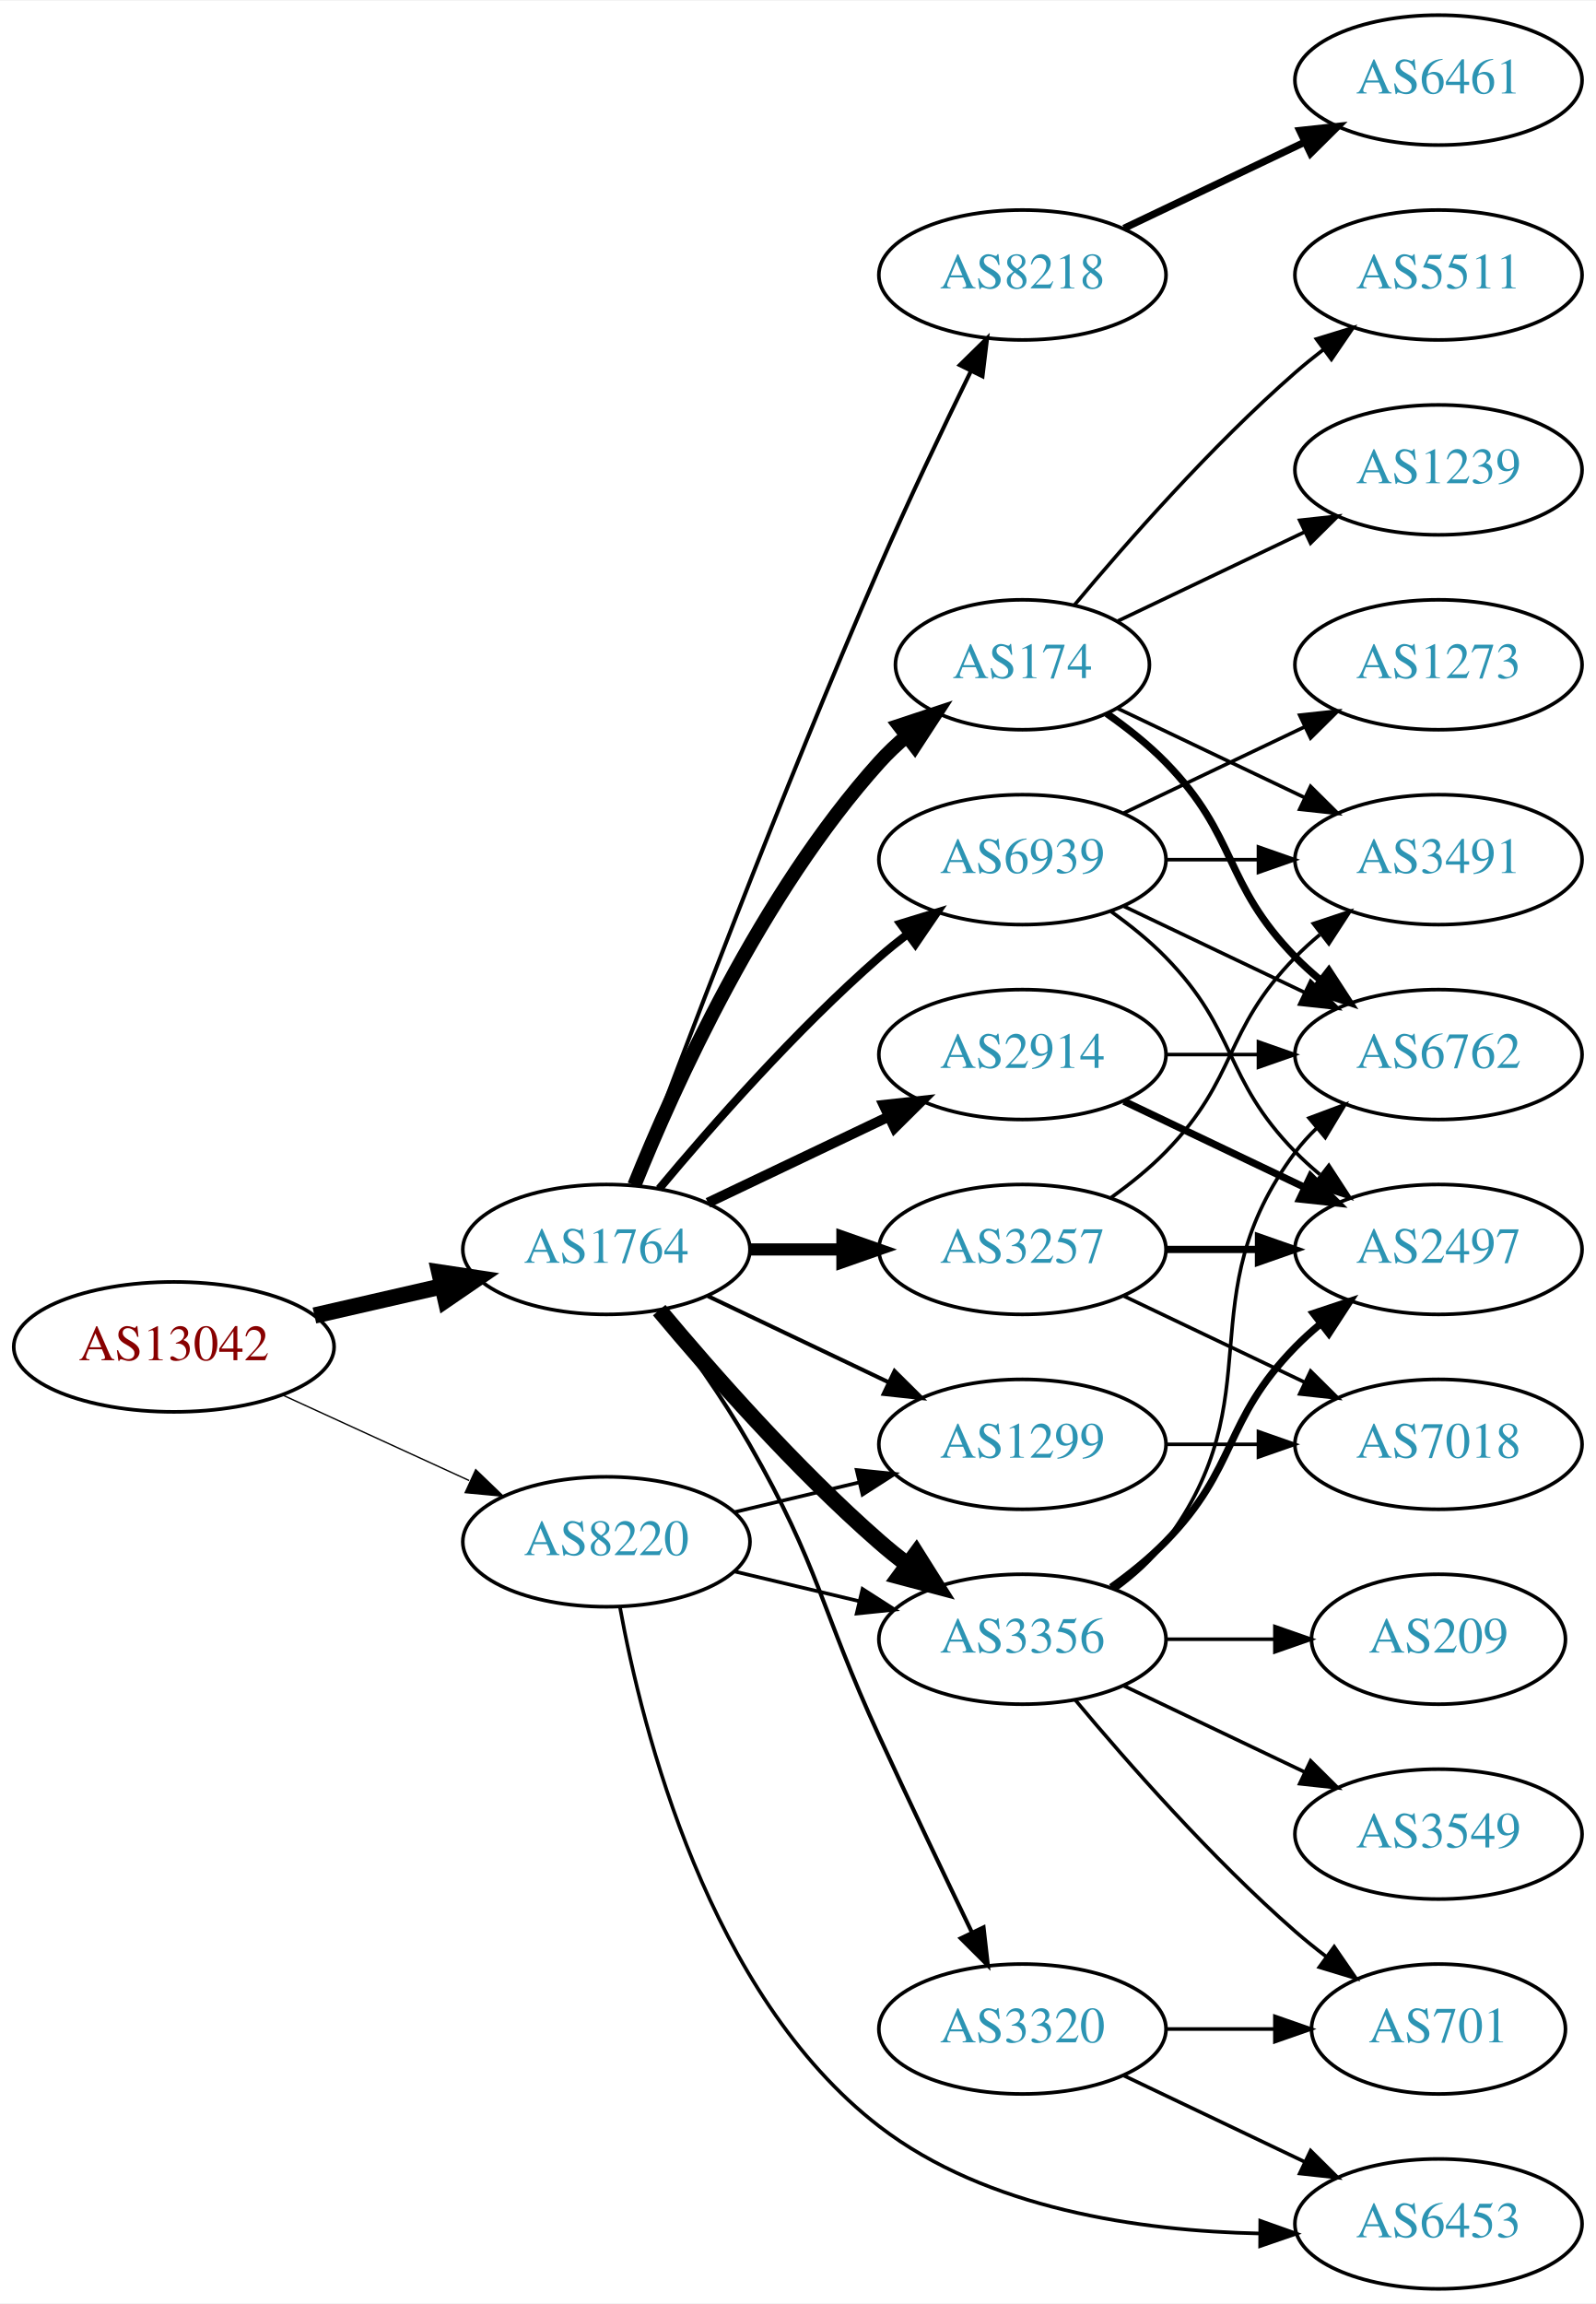
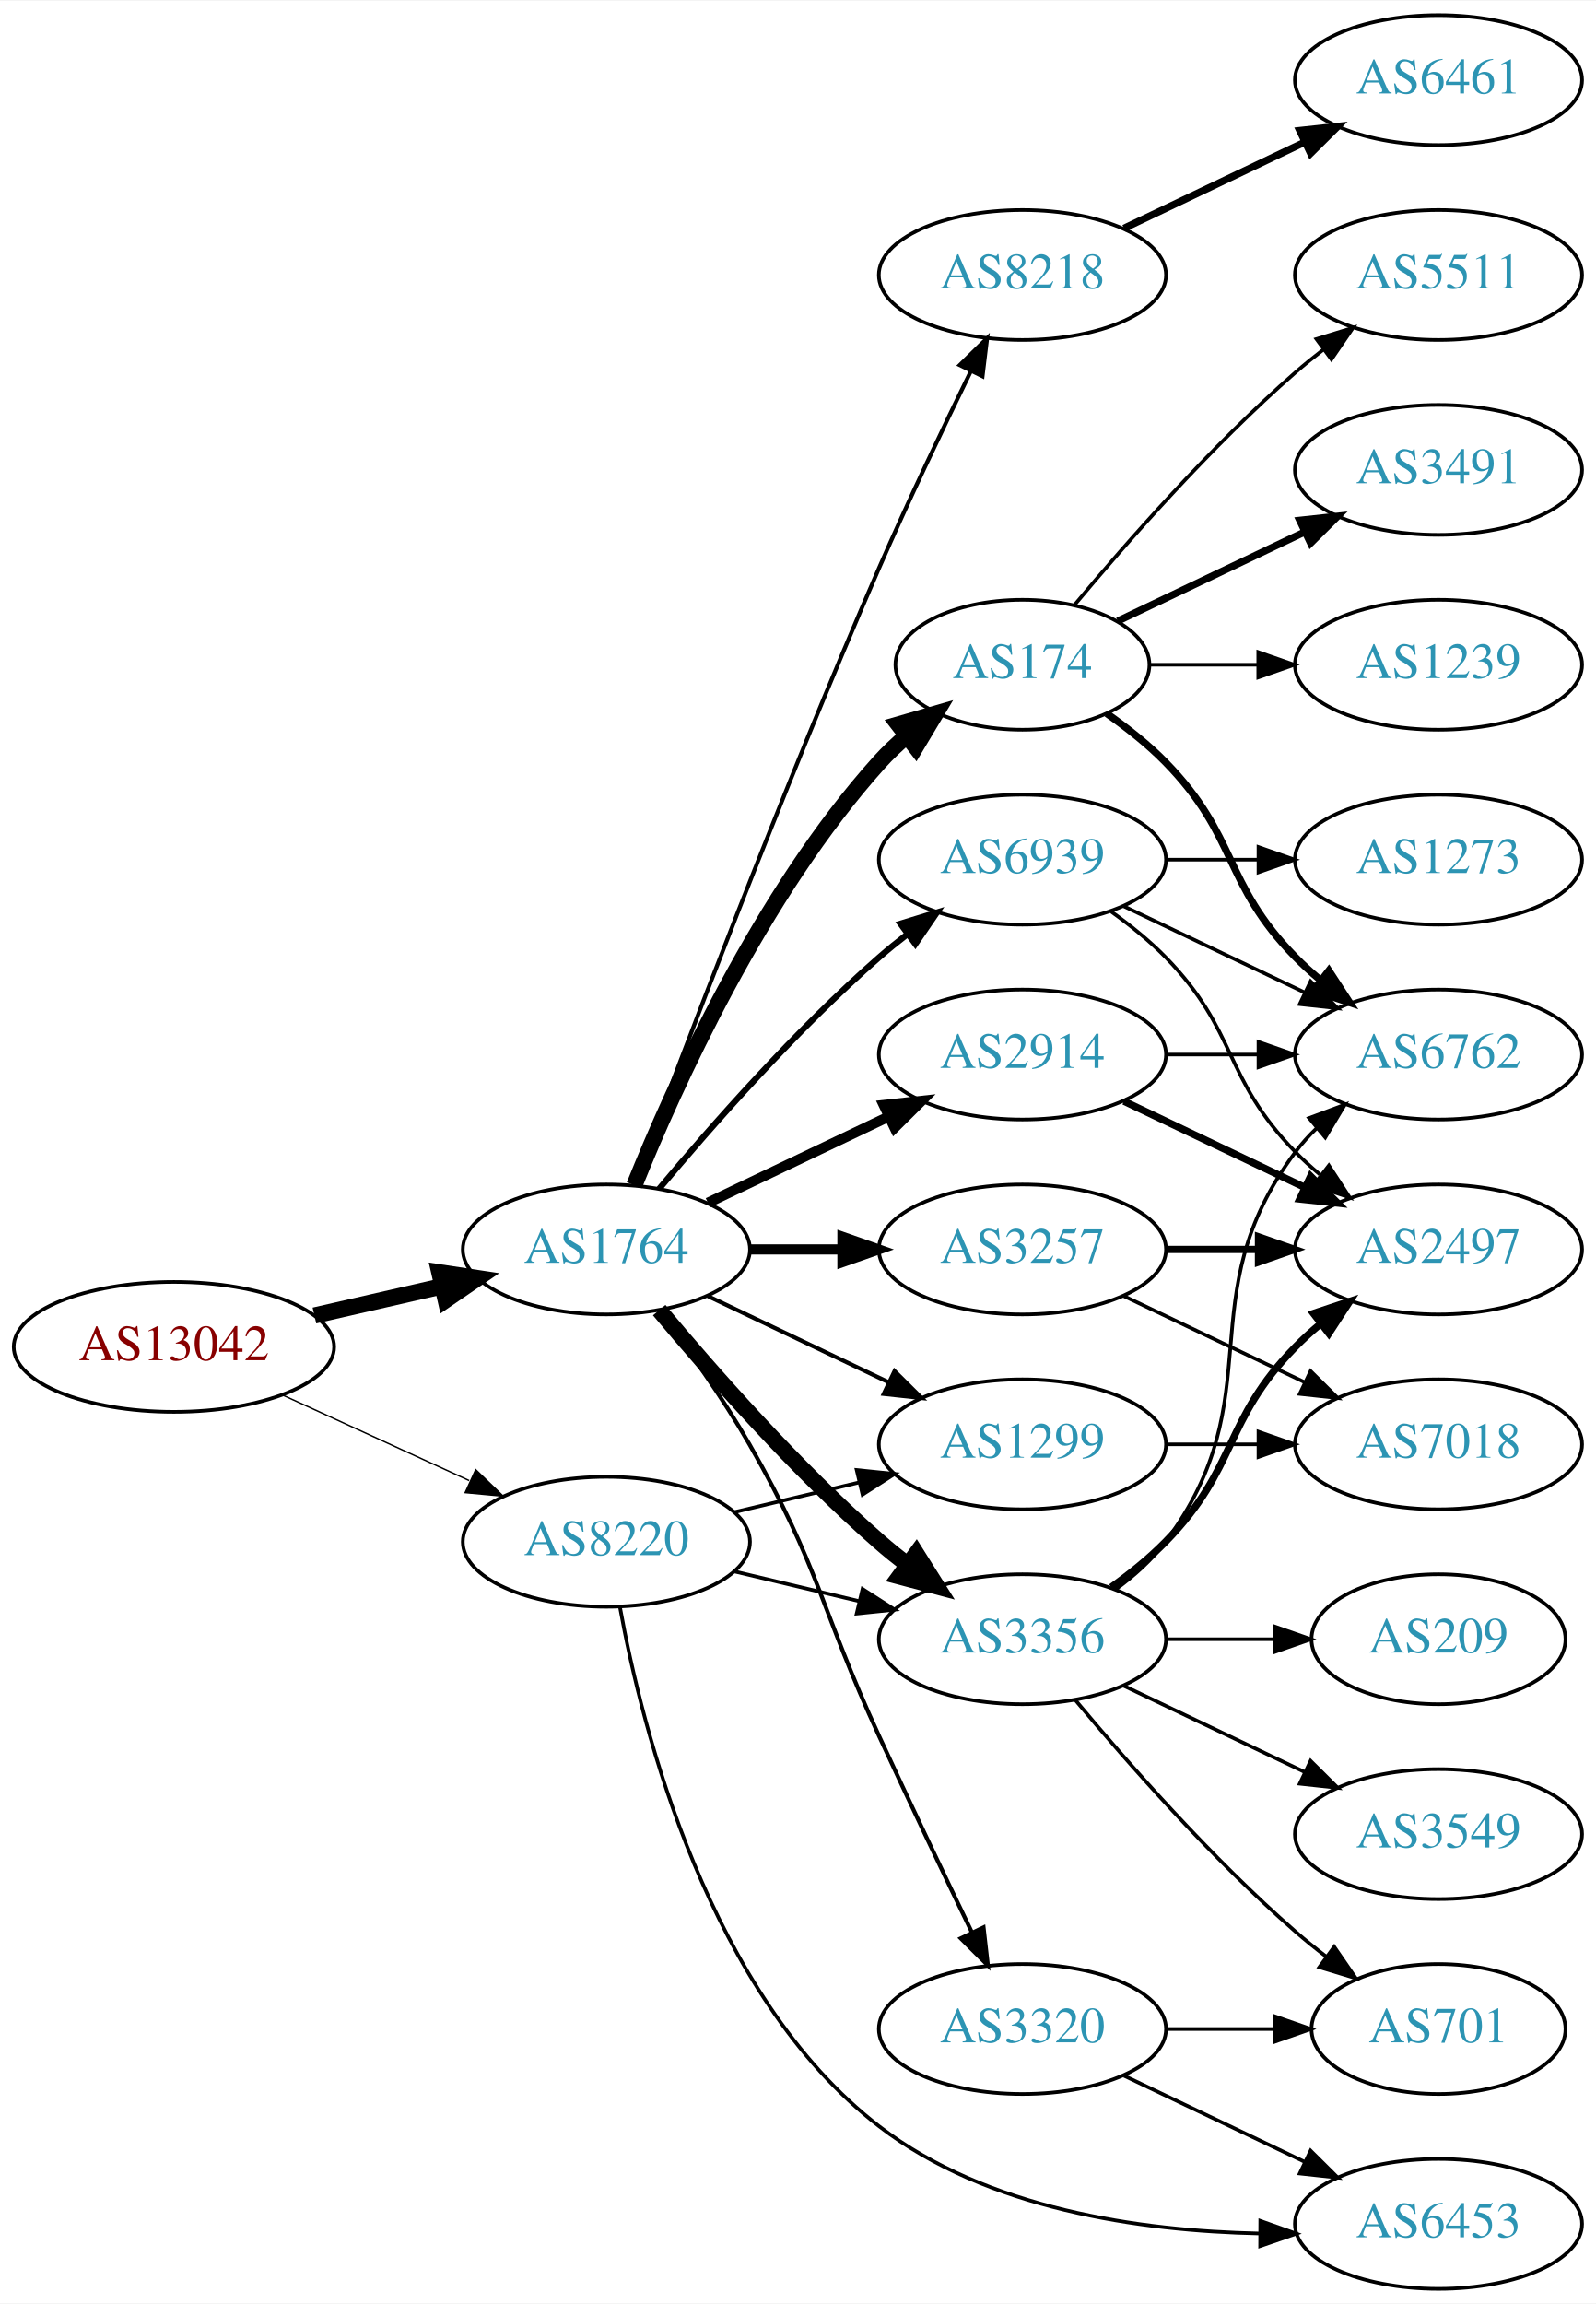
<svg xmlns="http://www.w3.org/2000/svg" xmlns:xlink="http://www.w3.org/1999/xlink" width="442pt" height="638pt" viewBox="0.00 0.00 442.27 638.00">
  <g id="graph0" class="graph" transform="scale(1 1) rotate(0) translate(4 634)">
    <polygon fill="white" stroke="none" points="-4,4 -4,-634 438.271,-634 438.271,4 -4,4" />
    <g id="node1" class="node">
      <g id="a_node1">
        <a xlink:href="/asn/13042" xlink:title="AS13042 ~ Oesterreichische Nationalbank [AT]">
          <ellipse fill="#ffffff" stroke="black" cx="44.196" cy="-261" rx="44.393" ry="18" />
          <text text-anchor="middle" x="44.196" y="-257.3" font-family="Times,serif" font-size="14.00" fill="#880000">AS13042</text>
        </a>
      </g>
    </g>
    <g id="node2" class="node">
      <g id="a_node2">
        <a xlink:href="/asn/1764" xlink:title="AS1764 ~ NEXTLAYER-AS [AT]">
          <ellipse fill="#ffffff" stroke="black" cx="164.039" cy="-288" rx="39.794" ry="18" />
          <text text-anchor="middle" x="164.039" y="-284.3" font-family="Times,serif" font-size="14.00" fill="#2c94b3">AS1764</text>
        </a>
      </g>
    </g>
    <g id="edge1" class="edge">
      <path fill="none" stroke="black" stroke-width="4.5" d="M83.131,-269.692C94.371,-272.267 106.784,-275.111 118.407,-277.774" />
      <polygon fill="black" stroke="black" stroke-width="4.5" points="117.742,-281.661 128.369,-280.057 119.501,-273.985 117.742,-281.661" />
    </g>
    <g id="node3" class="node">
      <g id="a_node3">
        <a xlink:href="/asn/8220" xlink:title="AS8220 ~ COLT [GB]">
          <ellipse fill="#ffffff" stroke="black" cx="164.039" cy="-207" rx="39.794" ry="18" />
          <text text-anchor="middle" x="164.039" y="-203.3" font-family="Times,serif" font-size="14.00" fill="#2c94b3">AS8220</text>
        </a>
      </g>
    </g>
    <g id="edge2" class="edge">
-       <path fill="none" stroke="black" stroke-width="0.375" d="M74.326,-247.652C89.937,-240.498 109.335,-231.609 126.007,-223.97" />
-       <polygon fill="black" stroke="black" stroke-width="0.375" points="127.826,-226.986 135.459,-219.638 124.91,-220.622 127.826,-226.986" />
+       <path fill="none" stroke="black" stroke-width="0.386" d="M74.326,-247.652C89.937,-240.498 109.335,-231.609 126.007,-223.97" />
+       <polygon fill="black" stroke="black" stroke-width="0.386" points="127.826,-226.986 135.459,-219.638 124.91,-220.622 127.826,-226.986" />
    </g>
    <g id="node4" class="node">
      <g id="a_node4">
        <a xlink:href="/asn/174" xlink:title="AS174 ~ Cogent Communications [US]">
          <ellipse fill="#ffffff" stroke="black" cx="279.332" cy="-450" rx="35.194" ry="18" />
          <text text-anchor="middle" x="279.332" y="-446.3" font-family="Times,serif" font-size="14.00" fill="#2c94b3">AS174</text>
        </a>
      </g>
    </g>
    <g id="edge3" class="edge">
-       <path fill="none" stroke="black" stroke-width="3.938" d="M171.786,-305.787C182.837,-333.243 206.891,-386.578 239.685,-423 242.001,-425.572 244.606,-428.03 247.341,-430.343" />
-       <polygon fill="black" stroke="black" stroke-width="3.938" points="245.207,-433.117 255.264,-436.448 249.479,-427.572 245.207,-433.117" />
+       <path fill="none" stroke="black" stroke-width="4.5" d="M171.786,-305.787C182.837,-333.243 206.891,-386.578 239.685,-423 242.001,-425.572 244.606,-428.03 247.341,-430.343" />
+       <polygon fill="black" stroke="black" stroke-width="4.5" points="244.94,-433.464 255.264,-436.448 249.746,-427.226 244.94,-433.464" />
    </g>
    <g id="node5" class="node">
      <g id="a_node5">
+         <a xlink:href="/asn/3356" xlink:title="AS3356 ~ Level 3 Parent, LLC [US]">
+           <ellipse fill="#ffffff" stroke="black" cx="279.332" cy="-180" rx="39.794" ry="18" />
+           <text text-anchor="middle" x="279.332" y="-176.3" font-family="Times,serif" font-size="14.00" fill="#2c94b3">AS3356</text>
+         </a>
+       </g>
+     </g>
+     <g id="edge4" class="edge">
+       <path fill="none" stroke="black" stroke-width="4.5" d="M178.669,-271.183C192.951,-254.071 216.498,-227.255 239.685,-207 242.151,-204.846 244.789,-202.706 247.487,-200.628" />
+       <polygon fill="black" stroke="black" stroke-width="4.5" points="249.919,-203.727 255.641,-194.63 245.252,-197.384 249.919,-203.727" />
+     </g>
+     <g id="node6" class="node">
+       <g id="a_node6">
        <a xlink:href="/asn/3257" xlink:title="AS3257 ~ GTT [DE]">
          <ellipse fill="#ffffff" stroke="black" cx="279.332" cy="-288" rx="39.794" ry="18" />
          <text text-anchor="middle" x="279.332" y="-284.3" font-family="Times,serif" font-size="14.00" fill="#2c94b3">AS3257</text>
        </a>
      </g>
    </g>
-     <g id="edge4" class="edge">
-       <path fill="none" stroke="black" stroke-width="3.375" d="M203.711,-288C211.914,-288 220.678,-288 229.21,-288" />
-       <polygon fill="black" stroke="black" stroke-width="3.375" points="229.449,-291.5 239.449,-288 229.449,-284.5 229.449,-291.5" />
-     </g>
-     <g id="node6" class="node">
-       <g id="a_node6">
+     <g id="edge5" class="edge">
+       <path fill="none" stroke="black" stroke-width="2.812" d="M203.711,-288C211.914,-288 220.678,-288 229.21,-288" />
+       <polygon fill="black" stroke="black" stroke-width="2.812" points="229.449,-291.5 239.449,-288 229.449,-284.5 229.449,-291.5" />
+     </g>
+     <g id="node7" class="node">
+       <g id="a_node7">
+         <a xlink:href="/asn/2914" xlink:title="AS2914 ~ NTT America, Inc. [US]">
+           <ellipse fill="#ffffff" stroke="black" cx="279.332" cy="-342" rx="39.794" ry="18" />
+           <text text-anchor="middle" x="279.332" y="-338.3" font-family="Times,serif" font-size="14.00" fill="#2c94b3">AS2914</text>
+         </a>
+       </g>
+     </g>
+     <g id="edge6" class="edge">
+       <path fill="none" stroke="black" stroke-width="2.812" d="M192.175,-300.934C207.169,-308.081 225.99,-317.052 242.213,-324.785" />
+       <polygon fill="black" stroke="black" stroke-width="2.812" points="240.884,-328.028 251.417,-329.171 243.895,-321.709 240.884,-328.028" />
+     </g>
+     <g id="node8" class="node">
+       <g id="a_node8">
        <a xlink:href="/asn/8218" xlink:title="AS8218 ~ legacy Neotelecoms [FR]">
          <ellipse fill="#ffffff" stroke="black" cx="279.332" cy="-558" rx="39.794" ry="18" />
          <text text-anchor="middle" x="279.332" y="-554.3" font-family="Times,serif" font-size="14.00" fill="#2c94b3">AS8218</text>
        </a>
      </g>
    </g>
-     <g id="edge5" class="edge">
+     <g id="edge7" class="edge">
      <path fill="none" stroke="black" stroke-width="1.125" d="M171.632,-305.887C184.176,-339.636 212.644,-414.896 239.685,-477 247.669,-495.337 257.363,-515.649 265.044,-531.346" />
      <polygon fill="black" stroke="black" stroke-width="1.125" points="261.976,-533.039 269.534,-540.464 268.257,-529.947 261.976,-533.039" />
    </g>
-     <g id="node7" class="node">
-       <g id="a_node7">
-         <a xlink:href="/asn/3356" xlink:title="AS3356 ~ Level 3 Parent, LLC [US]">
-           <ellipse fill="#ffffff" stroke="black" cx="279.332" cy="-180" rx="39.794" ry="18" />
-           <text text-anchor="middle" x="279.332" y="-176.3" font-family="Times,serif" font-size="14.00" fill="#2c94b3">AS3356</text>
-         </a>
-       </g>
-     </g>
-     <g id="edge6" class="edge">
-       <path fill="none" stroke="black" stroke-width="4.5" d="M178.669,-271.183C192.951,-254.071 216.498,-227.255 239.685,-207 242.151,-204.846 244.789,-202.706 247.487,-200.628" />
-       <polygon fill="black" stroke="black" stroke-width="4.5" points="249.919,-203.727 255.641,-194.63 245.252,-197.384 249.919,-203.727" />
-     </g>
-     <g id="node8" class="node">
-       <g id="a_node8">
-         <a xlink:href="/asn/2914" xlink:title="AS2914 ~ NTT America, Inc. [US]">
-           <ellipse fill="#ffffff" stroke="black" cx="279.332" cy="-342" rx="39.794" ry="18" />
-           <text text-anchor="middle" x="279.332" y="-338.3" font-family="Times,serif" font-size="14.00" fill="#2c94b3">AS2914</text>
-         </a>
-       </g>
-     </g>
-     <g id="edge7" class="edge">
-       <path fill="none" stroke="black" stroke-width="2.812" d="M192.175,-300.934C207.169,-308.081 225.99,-317.052 242.213,-324.785" />
-       <polygon fill="black" stroke="black" stroke-width="2.812" points="240.884,-328.028 251.417,-329.171 243.895,-321.709 240.884,-328.028" />
-     </g>
    <g id="node9" class="node">
      <g id="a_node9">
-         <a xlink:href="/asn/1299" xlink:title="AS1299 ~ Telia Carrier [EU]">
-           <ellipse fill="#ffffff" stroke="black" cx="279.332" cy="-234" rx="39.794" ry="18" />
-           <text text-anchor="middle" x="279.332" y="-230.3" font-family="Times,serif" font-size="14.00" fill="#2c94b3">AS1299</text>
+         <a xlink:href="/asn/3320" xlink:title="AS3320 ~ DTAG [DE]">
+           <ellipse fill="#ffffff" stroke="black" cx="279.332" cy="-72" rx="39.794" ry="18" />
+           <text text-anchor="middle" x="279.332" y="-68.3" font-family="Times,serif" font-size="14.00" fill="#2c94b3">AS3320</text>
        </a>
      </g>
    </g>
    <g id="edge8" class="edge">
-       <path fill="none" stroke="black" stroke-width="1.125" d="M192.175,-275.066C207.169,-267.919 225.99,-258.948 242.213,-251.215" />
-       <polygon fill="black" stroke="black" stroke-width="1.125" points="243.895,-254.291 251.417,-246.829 240.884,-247.972 243.895,-254.291" />
+       <path fill="none" stroke="black" stroke-width="1.125" d="M178.5,-271.087C186.393,-260.73 196.242,-247.008 203.685,-234 223.25,-199.806 223.201,-188.781 239.685,-153 248.053,-134.835 257.746,-114.522 265.331,-98.782" />
+       <polygon fill="black" stroke="black" stroke-width="1.125" points="268.552,-100.16 269.75,-89.633 262.249,-97.115 268.552,-100.16" />
    </g>
    <g id="node10" class="node">
      <g id="a_node10">
        <a xlink:href="/asn/6939" xlink:title="AS6939 ~ Hurricane Electric LLC [US]">
          <ellipse fill="#ffffff" stroke="black" cx="279.332" cy="-396" rx="39.794" ry="18" />
          <text text-anchor="middle" x="279.332" y="-392.3" font-family="Times,serif" font-size="14.00" fill="#2c94b3">AS6939</text>
        </a>
      </g>
    </g>
    <g id="edge9" class="edge">
-       <path fill="none" stroke="black" stroke-width="2.25" d="M178.669,-304.817C192.951,-321.929 216.498,-348.745 239.685,-369 242.151,-371.154 244.789,-373.294 247.487,-375.372" />
-       <polygon fill="black" stroke="black" stroke-width="2.25" points="245.512,-378.264 255.641,-381.37 249.66,-372.625 245.512,-378.264" />
+       <path fill="none" stroke="black" stroke-width="1.688" d="M178.669,-304.817C192.951,-321.929 216.498,-348.745 239.685,-369 242.151,-371.154 244.789,-373.294 247.487,-375.372" />
+       <polygon fill="black" stroke="black" stroke-width="1.688" points="245.512,-378.264 255.641,-381.37 249.66,-372.625 245.512,-378.264" />
    </g>
    <g id="node11" class="node">
      <g id="a_node11">
-         <a xlink:href="/asn/3320" xlink:title="AS3320 ~ DTAG [DE]">
-           <ellipse fill="#ffffff" stroke="black" cx="279.332" cy="-72" rx="39.794" ry="18" />
-           <text text-anchor="middle" x="279.332" y="-68.3" font-family="Times,serif" font-size="14.00" fill="#2c94b3">AS3320</text>
+         <a xlink:href="/asn/1299" xlink:title="AS1299 ~ Telia Carrier [EU]">
+           <ellipse fill="#ffffff" stroke="black" cx="279.332" cy="-234" rx="39.794" ry="18" />
+           <text text-anchor="middle" x="279.332" y="-230.3" font-family="Times,serif" font-size="14.00" fill="#2c94b3">AS1299</text>
        </a>
      </g>
    </g>
    <g id="edge10" class="edge">
-       <path fill="none" stroke="black" stroke-width="1.125" d="M178.5,-271.087C186.393,-260.73 196.242,-247.008 203.685,-234 223.25,-199.806 223.201,-188.781 239.685,-153 248.053,-134.835 257.746,-114.522 265.331,-98.782" />
-       <polygon fill="black" stroke="black" stroke-width="1.125" points="268.552,-100.16 269.75,-89.633 262.249,-97.115 268.552,-100.16" />
-     </g>
-     <g id="edge28" class="edge">
+       <path fill="none" stroke="black" stroke-width="1.125" d="M192.175,-275.066C207.169,-267.919 225.99,-258.948 242.213,-251.215" />
+       <polygon fill="black" stroke="black" stroke-width="1.125" points="243.895,-254.291 251.417,-246.829 240.884,-247.972 243.895,-254.291" />
+     </g>
+     <g id="edge25" class="edge">
      <path fill="none" stroke="black" d="M199.646,-198.752C210.517,-196.162 222.671,-193.265 234.114,-190.538" />
      <polygon fill="black" stroke="black" points="235.02,-193.92 243.936,-188.197 233.397,-187.111 235.02,-193.92" />
    </g>
-     <g id="edge26" class="edge">
+     <g id="edge27" class="edge">
      <path fill="none" stroke="black" d="M199.646,-215.248C210.517,-217.838 222.671,-220.735 234.114,-223.462" />
      <polygon fill="black" stroke="black" points="233.397,-226.889 243.936,-225.803 235.02,-220.08 233.397,-226.889" />
    </g>
    <g id="node22" class="node">
      <g id="a_node22">
        <a xlink:href="/asn/6453" xlink:title="AS6453 ~ TATA COMMUNICATIONS (AMERICA) INC [US]">
          <ellipse fill="#ffffff" stroke="black" cx="394.625" cy="-18" rx="39.794" ry="18" />
          <text text-anchor="middle" x="394.625" y="-14.3" font-family="Times,serif" font-size="14.00" fill="#2c94b3">AS6453</text>
        </a>
      </g>
    </g>
-     <g id="edge27" class="edge">
+     <g id="edge26" class="edge">
      <path fill="none" stroke="black" d="M167.773,-189.022C173.953,-155.027 192.335,-81.47 239.685,-45 269.46,-22.067 312.079,-16.046 344.928,-15.35" />
      <polygon fill="black" stroke="black" points="345.239,-18.848 355.221,-15.296 345.203,-11.848 345.239,-18.848" />
    </g>
+     <g id="node12" class="node">
+       <g id="a_node12">
+         <a xlink:href="/asn/3491" xlink:title="AS3491 ~ PCCW Global, Inc. [US]">
+           <ellipse fill="#ffffff" stroke="black" cx="394.625" cy="-504" rx="39.794" ry="18" />
+           <text text-anchor="middle" x="394.625" y="-500.3" font-family="Times,serif" font-size="14.00" fill="#2c94b3">AS3491</text>
+         </a>
+       </g>
+     </g>
+     <g id="edge11" class="edge">
+       <path fill="none" stroke="black" stroke-width="2" d="M305.757,-462.119C321.059,-469.413 340.783,-478.814 357.665,-486.86" />
+       <polygon fill="black" stroke="black" stroke-width="2" points="356.172,-490.026 366.705,-491.169 359.184,-483.707 356.172,-490.026" />
+     </g>
+     <g id="node13" class="node">
+       <g id="a_node13">
+         <a xlink:href="/asn/1239" xlink:title="AS1239 ~ Sprint [US]">
+           <ellipse fill="#ffffff" stroke="black" cx="394.625" cy="-450" rx="39.794" ry="18" />
+           <text text-anchor="middle" x="394.625" y="-446.3" font-family="Times,serif" font-size="14.00" fill="#2c94b3">AS1239</text>
+         </a>
+       </g>
+     </g>
+     <g id="edge12" class="edge">
+       <path fill="none" stroke="black" d="M314.631,-450C324.008,-450 334.358,-450 344.393,-450" />
+       <polygon fill="black" stroke="black" points="344.681,-453.5 354.681,-450 344.681,-446.5 344.681,-453.5" />
+     </g>
    <g id="node14" class="node">
      <g id="a_node14">
-         <a xlink:href="/asn/3491" xlink:title="AS3491 ~ PCCW Global, Inc. [US]">
-           <ellipse fill="#ffffff" stroke="black" cx="394.625" cy="-396" rx="39.794" ry="18" />
-           <text text-anchor="middle" x="394.625" y="-392.3" font-family="Times,serif" font-size="14.00" fill="#2c94b3">AS3491</text>
-         </a>
-       </g>
-     </g>
-     <g id="edge23" class="edge">
-       <path fill="none" stroke="black" d="M305.757,-437.881C321.059,-430.587 340.783,-421.186 357.665,-413.14" />
-       <polygon fill="black" stroke="black" points="359.184,-416.293 366.705,-408.831 356.172,-409.974 359.184,-416.293" />
-     </g>
-     <g id="node18" class="node">
-       <g id="a_node18">
        <a xlink:href="/asn/6762" xlink:title="AS6762 ~ TELECOM ITALIA SPARKLE S.p.A. [IT]">
          <ellipse fill="#ffffff" stroke="black" cx="394.625" cy="-342" rx="39.794" ry="18" />
          <text text-anchor="middle" x="394.625" y="-338.3" font-family="Times,serif" font-size="14.00" fill="#2c94b3">AS6762</text>
        </a>
      </g>
    </g>
-     <g id="edge24" class="edge">
+     <g id="edge13" class="edge">
      <path fill="none" stroke="black" stroke-width="2" d="M302.714,-436.468C308.356,-432.51 314.17,-427.914 318.978,-423 339.151,-402.383 334.806,-389.617 354.978,-369 357.071,-366.861 359.354,-364.782 361.731,-362.79" />
      <polygon fill="black" stroke="black" stroke-width="2" points="364.249,-365.268 370.031,-356.389 359.974,-359.725 364.249,-365.268" />
    </g>
-     <g id="node20" class="node">
-       <g id="a_node20">
-         <a xlink:href="/asn/1239" xlink:title="AS1239 ~ Sprint [US]">
-           <ellipse fill="#ffffff" stroke="black" cx="394.625" cy="-504" rx="39.794" ry="18" />
-           <text text-anchor="middle" x="394.625" y="-500.3" font-family="Times,serif" font-size="14.00" fill="#2c94b3">AS1239</text>
-         </a>
-       </g>
-     </g>
-     <g id="edge22" class="edge">
-       <path fill="none" stroke="black" d="M305.757,-462.119C321.059,-469.413 340.783,-478.814 357.665,-486.86" />
-       <polygon fill="black" stroke="black" points="356.172,-490.026 366.705,-491.169 359.184,-483.707 356.172,-490.026" />
-     </g>
-     <g id="node21" class="node">
-       <g id="a_node21">
+     <g id="node15" class="node">
+       <g id="a_node15">
        <a xlink:href="/asn/5511" xlink:title="AS5511 ~ Orange S.A. [FR]">
          <ellipse fill="#ffffff" stroke="black" cx="394.625" cy="-558" rx="39.794" ry="18" />
          <text text-anchor="middle" x="394.625" y="-554.3" font-family="Times,serif" font-size="14.00" fill="#2c94b3">AS5511</text>
        </a>
      </g>
    </g>
-     <g id="edge25" class="edge">
+     <g id="edge14" class="edge">
      <path fill="none" stroke="black" d="M293.696,-466.499C307.952,-483.596 331.647,-510.619 354.978,-531 357.444,-533.154 360.082,-535.294 362.78,-537.372" />
      <polygon fill="black" stroke="black" points="360.805,-540.264 370.934,-543.37 364.953,-534.625 360.805,-540.264" />
    </g>
-     <g id="node12" class="node">
-       <g id="a_node12">
-         <a xlink:href="/asn/7018" xlink:title="AS7018 ~ AT&amp;T Services, Inc. [US]">
-           <ellipse fill="#ffffff" stroke="black" cx="394.625" cy="-234" rx="39.794" ry="18" />
-           <text text-anchor="middle" x="394.625" y="-230.3" font-family="Times,serif" font-size="14.00" fill="#2c94b3">AS7018</text>
-         </a>
-       </g>
-     </g>
-     <g id="edge11" class="edge">
-       <path fill="none" stroke="black" d="M307.468,-275.066C322.462,-267.919 341.283,-258.948 357.506,-251.215" />
-       <polygon fill="black" stroke="black" points="359.188,-254.291 366.71,-246.829 356.177,-247.972 359.188,-254.291" />
-     </g>
-     <g id="node13" class="node">
-       <g id="a_node13">
+     <g id="edge17" class="edge">
+       <path fill="none" stroke="black" d="M305.262,-193.882C310.338,-197.611 315.256,-202.016 318.978,-207 349.249,-247.542 324.707,-274.458 354.978,-315 356.723,-317.336 358.73,-319.545 360.893,-321.617" />
+       <polygon fill="black" stroke="black" points="358.771,-324.405 368.694,-328.118 363.253,-319.027 358.771,-324.405" />
+     </g>
+     <g id="node16" class="node">
+       <g id="a_node16">
        <a xlink:href="/asn/2497" xlink:title="AS2497 ~ Internet Initiative Japan Inc. [JP]">
          <ellipse fill="#ffffff" stroke="black" cx="394.625" cy="-288" rx="39.794" ry="18" />
          <text text-anchor="middle" x="394.625" y="-284.3" font-family="Times,serif" font-size="14.00" fill="#2c94b3">AS2497</text>
        </a>
      </g>
    </g>
-     <g id="edge12" class="edge">
-       <path fill="none" stroke="black" stroke-width="2" d="M319.004,-288C327.207,-288 335.971,-288 344.503,-288" />
-       <polygon fill="black" stroke="black" stroke-width="2" points="344.742,-291.5 354.742,-288 344.742,-284.5 344.742,-291.5" />
-     </g>
-     <g id="edge13" class="edge">
-       <path fill="none" stroke="black" d="M303.926,-302.389C309.182,-306.148 314.513,-310.437 318.978,-315 339.151,-335.617 334.806,-348.383 354.978,-369 357.071,-371.139 359.354,-373.218 361.731,-375.21" />
-       <polygon fill="black" stroke="black" points="359.974,-378.275 370.031,-381.611 364.249,-372.732 359.974,-378.275" />
-     </g>
-     <g id="node15" class="node">
-       <g id="a_node15">
-         <a xlink:href="/asn/6461" xlink:title="AS6461 ~ Zayo Bandwidth [US]">
-           <ellipse fill="#ffffff" stroke="black" cx="394.625" cy="-612" rx="39.794" ry="18" />
-           <text text-anchor="middle" x="394.625" y="-608.3" font-family="Times,serif" font-size="14.00" fill="#2c94b3">AS6461</text>
-         </a>
-       </g>
-     </g>
-     <g id="edge14" class="edge">
-       <path fill="none" stroke="black" stroke-width="2" d="M307.468,-570.934C322.462,-578.081 341.283,-587.052 357.506,-594.785" />
-       <polygon fill="black" stroke="black" stroke-width="2" points="356.177,-598.028 366.71,-599.171 359.188,-591.709 356.177,-598.028" />
-     </g>
-     <g id="edge18" class="edge">
+     <g id="edge15" class="edge">
      <path fill="none" stroke="black" stroke-width="2" d="M303.926,-194.389C309.182,-198.148 314.513,-202.437 318.978,-207 339.151,-227.617 334.806,-240.383 354.978,-261 357.071,-263.139 359.354,-265.218 361.731,-267.21" />
      <polygon fill="black" stroke="black" stroke-width="2" points="359.974,-270.275 370.031,-273.611 364.249,-264.732 359.974,-270.275" />
-     </g>
-     <g id="node16" class="node">
-       <g id="a_node16">
-         <a xlink:href="/asn/701" xlink:title="AS701 ~ UUNET [US]">
-           <ellipse fill="#ffffff" stroke="black" cx="394.625" cy="-72" rx="35.194" ry="18" />
-           <text text-anchor="middle" x="394.625" y="-68.3" font-family="Times,serif" font-size="14.00" fill="#2c94b3">AS701</text>
-         </a>
-       </g>
-     </g>
-     <g id="edge15" class="edge">
-       <path fill="none" stroke="black" d="M293.962,-163.183C308.244,-146.071 331.791,-119.255 354.978,-99 357.648,-96.668 360.521,-94.352 363.451,-92.114" />
-       <polygon fill="black" stroke="black" points="365.729,-94.784 371.742,-86.061 361.602,-89.13 365.729,-94.784" />
    </g>
    <g id="node17" class="node">
      <g id="a_node17">
        <a xlink:href="/asn/3549" xlink:title="AS3549 ~ Level 3 Parent, LLC [US]">
          <ellipse fill="#ffffff" stroke="black" cx="394.625" cy="-126" rx="39.794" ry="18" />
          <text text-anchor="middle" x="394.625" y="-122.3" font-family="Times,serif" font-size="14.00" fill="#2c94b3">AS3549</text>
        </a>
      </g>
    </g>
    <g id="edge16" class="edge">
      <path fill="none" stroke="black" d="M307.468,-167.066C322.462,-159.919 341.283,-150.948 357.506,-143.215" />
      <polygon fill="black" stroke="black" points="359.188,-146.291 366.71,-138.829 356.177,-139.972 359.188,-146.291" />
    </g>
-     <g id="edge17" class="edge">
-       <path fill="none" stroke="black" d="M305.262,-193.882C310.338,-197.611 315.256,-202.016 318.978,-207 349.249,-247.542 324.707,-274.458 354.978,-315 356.723,-317.336 358.73,-319.545 360.893,-321.617" />
-       <polygon fill="black" stroke="black" points="358.771,-324.405 368.694,-328.118 363.253,-319.027 358.771,-324.405" />
+     <g id="node18" class="node">
+       <g id="a_node18">
+         <a xlink:href="/asn/701" xlink:title="AS701 ~ UUNET [US]">
+           <ellipse fill="#ffffff" stroke="black" cx="394.625" cy="-72" rx="35.194" ry="18" />
+           <text text-anchor="middle" x="394.625" y="-68.3" font-family="Times,serif" font-size="14.00" fill="#2c94b3">AS701</text>
+         </a>
+       </g>
+     </g>
+     <g id="edge18" class="edge">
+       <path fill="none" stroke="black" d="M293.962,-163.183C308.244,-146.071 331.791,-119.255 354.978,-99 357.648,-96.668 360.521,-94.352 363.451,-92.114" />
+       <polygon fill="black" stroke="black" points="365.729,-94.784 371.742,-86.061 361.602,-89.13 365.729,-94.784" />
    </g>
    <g id="node19" class="node">
      <g id="a_node19">
        <a xlink:href="/asn/209" xlink:title="AS209 ~ CenturyLink Communications, LLC [US]">
          <ellipse fill="#ffffff" stroke="black" cx="394.625" cy="-180" rx="35.194" ry="18" />
          <text text-anchor="middle" x="394.625" y="-176.3" font-family="Times,serif" font-size="14.00" fill="#2c94b3">AS209</text>
        </a>
      </g>
    </g>
    <g id="edge19" class="edge">
      <path fill="none" stroke="black" d="M319.004,-180C328.709,-180 339.2,-180 349.163,-180" />
      <polygon fill="black" stroke="black" points="349.299,-183.5 359.299,-180 349.299,-176.5 349.299,-183.5" />
    </g>
    <g id="edge20" class="edge">
+       <path fill="none" stroke="black" stroke-width="2" d="M319.004,-288C327.207,-288 335.971,-288 344.503,-288" />
+       <polygon fill="black" stroke="black" stroke-width="2" points="344.742,-291.5 354.742,-288 344.742,-284.5 344.742,-291.5" />
+     </g>
+     <g id="node20" class="node">
+       <g id="a_node20">
+         <a xlink:href="/asn/7018" xlink:title="AS7018 ~ AT&amp;T Services, Inc. [US]">
+           <ellipse fill="#ffffff" stroke="black" cx="394.625" cy="-234" rx="39.794" ry="18" />
+           <text text-anchor="middle" x="394.625" y="-230.3" font-family="Times,serif" font-size="14.00" fill="#2c94b3">AS7018</text>
+         </a>
+       </g>
+     </g>
+     <g id="edge21" class="edge">
+       <path fill="none" stroke="black" d="M307.468,-275.066C322.462,-267.919 341.283,-258.948 357.506,-251.215" />
+       <polygon fill="black" stroke="black" points="359.188,-254.291 366.71,-246.829 356.177,-247.972 359.188,-254.291" />
+     </g>
+     <g id="edge23" class="edge">
+       <path fill="none" stroke="black" d="M319.004,-342C327.207,-342 335.971,-342 344.503,-342" />
+       <polygon fill="black" stroke="black" points="344.742,-345.5 354.742,-342 344.742,-338.5 344.742,-345.5" />
+     </g>
+     <g id="edge24" class="edge">
      <path fill="none" stroke="black" stroke-width="2" d="M307.468,-329.066C322.462,-321.919 341.283,-312.948 357.506,-305.215" />
      <polygon fill="black" stroke="black" stroke-width="2" points="359.188,-308.291 366.71,-300.829 356.177,-301.972 359.188,-308.291" />
    </g>
-     <g id="edge21" class="edge">
-       <path fill="none" stroke="black" d="M319.004,-342C327.207,-342 335.971,-342 344.503,-342" />
-       <polygon fill="black" stroke="black" points="344.742,-345.5 354.742,-342 344.742,-338.5 344.742,-345.5" />
-     </g>
-     <g id="edge35" class="edge">
-       <path fill="none" stroke="black" d="M319.004,-234C327.207,-234 335.971,-234 344.503,-234" />
-       <polygon fill="black" stroke="black" points="344.742,-237.5 354.742,-234 344.742,-230.5 344.742,-237.5" />
+     <g id="node21" class="node">
+       <g id="a_node21">
+         <a xlink:href="/asn/6461" xlink:title="AS6461 ~ Zayo Bandwidth [US]">
+           <ellipse fill="#ffffff" stroke="black" cx="394.625" cy="-612" rx="39.794" ry="18" />
+           <text text-anchor="middle" x="394.625" y="-608.3" font-family="Times,serif" font-size="14.00" fill="#2c94b3">AS6461</text>
+         </a>
+       </g>
+     </g>
+     <g id="edge22" class="edge">
+       <path fill="none" stroke="black" stroke-width="2" d="M307.468,-570.934C322.462,-578.081 341.283,-587.052 357.506,-594.785" />
+       <polygon fill="black" stroke="black" stroke-width="2" points="356.177,-598.028 366.71,-599.171 359.188,-591.709 356.177,-598.028" />
+     </g>
+     <g id="edge29" class="edge">
+       <path fill="none" stroke="black" d="M319.004,-72C328.709,-72 339.2,-72 349.163,-72" />
+       <polygon fill="black" stroke="black" points="349.299,-75.5 359.299,-72 349.299,-68.5 349.299,-75.5" />
+     </g>
+     <g id="edge28" class="edge">
+       <path fill="none" stroke="black" d="M307.468,-59.066C322.462,-51.919 341.283,-42.948 357.506,-35.215" />
+       <polygon fill="black" stroke="black" points="359.188,-38.291 366.71,-30.829 356.177,-31.972 359.188,-38.291" />
+     </g>
+     <g id="edge32" class="edge">
+       <path fill="none" stroke="black" d="M307.468,-383.066C322.462,-375.919 341.283,-366.948 357.506,-359.215" />
+       <polygon fill="black" stroke="black" points="359.188,-362.291 366.71,-354.829 356.177,-355.972 359.188,-362.291" />
    </g>
    <g id="edge30" class="edge">
      <path fill="none" stroke="black" d="M303.926,-381.611C309.182,-377.852 314.513,-373.563 318.978,-369 339.151,-348.383 334.806,-335.617 354.978,-315 357.071,-312.861 359.354,-310.782 361.731,-308.79" />
      <polygon fill="black" stroke="black" points="364.249,-311.268 370.031,-302.389 359.974,-305.725 364.249,-311.268" />
    </g>
+     <g id="node23" class="node">
+       <g id="a_node23">
+         <a xlink:href="/asn/1273" xlink:title="AS1273 ~ Vodafone Group PLC [EU]">
+           <ellipse fill="#ffffff" stroke="black" cx="394.625" cy="-396" rx="39.794" ry="18" />
+           <text text-anchor="middle" x="394.625" y="-392.3" font-family="Times,serif" font-size="14.00" fill="#2c94b3">AS1273</text>
+         </a>
+       </g>
+     </g>
    <g id="edge31" class="edge">
      <path fill="none" stroke="black" d="M319.004,-396C327.207,-396 335.971,-396 344.503,-396" />
      <polygon fill="black" stroke="black" points="344.742,-399.5 354.742,-396 344.742,-392.5 344.742,-399.5" />
    </g>
-     <g id="edge29" class="edge">
-       <path fill="none" stroke="black" d="M307.468,-383.066C322.462,-375.919 341.283,-366.948 357.506,-359.215" />
-       <polygon fill="black" stroke="black" points="359.188,-362.291 366.71,-354.829 356.177,-355.972 359.188,-362.291" />
-     </g>
-     <g id="node23" class="node">
-       <g id="a_node23">
-         <a xlink:href="/asn/1273" xlink:title="AS1273 ~ Vodafone Group PLC [EU]">
-           <ellipse fill="#ffffff" stroke="black" cx="394.625" cy="-450" rx="39.794" ry="18" />
-           <text text-anchor="middle" x="394.625" y="-446.3" font-family="Times,serif" font-size="14.00" fill="#2c94b3">AS1273</text>
-         </a>
-       </g>
-     </g>
-     <g id="edge32" class="edge">
-       <path fill="none" stroke="black" d="M307.468,-408.934C322.462,-416.081 341.283,-425.052 357.506,-432.785" />
-       <polygon fill="black" stroke="black" points="356.177,-436.028 366.71,-437.171 359.188,-429.709 356.177,-436.028" />
-     </g>
-     <g id="edge34" class="edge">
-       <path fill="none" stroke="black" d="M319.004,-72C328.709,-72 339.2,-72 349.163,-72" />
-       <polygon fill="black" stroke="black" points="349.299,-75.5 359.299,-72 349.299,-68.5 349.299,-75.5" />
-     </g>
    <g id="edge33" class="edge">
-       <path fill="none" stroke="black" d="M307.468,-59.066C322.462,-51.919 341.283,-42.948 357.506,-35.215" />
-       <polygon fill="black" stroke="black" points="359.188,-38.291 366.71,-30.829 356.177,-31.972 359.188,-38.291" />
+       <path fill="none" stroke="black" d="M319.004,-234C327.207,-234 335.971,-234 344.503,-234" />
+       <polygon fill="black" stroke="black" points="344.742,-237.5 354.742,-234 344.742,-230.5 344.742,-237.5" />
    </g>
  </g>
</svg>
